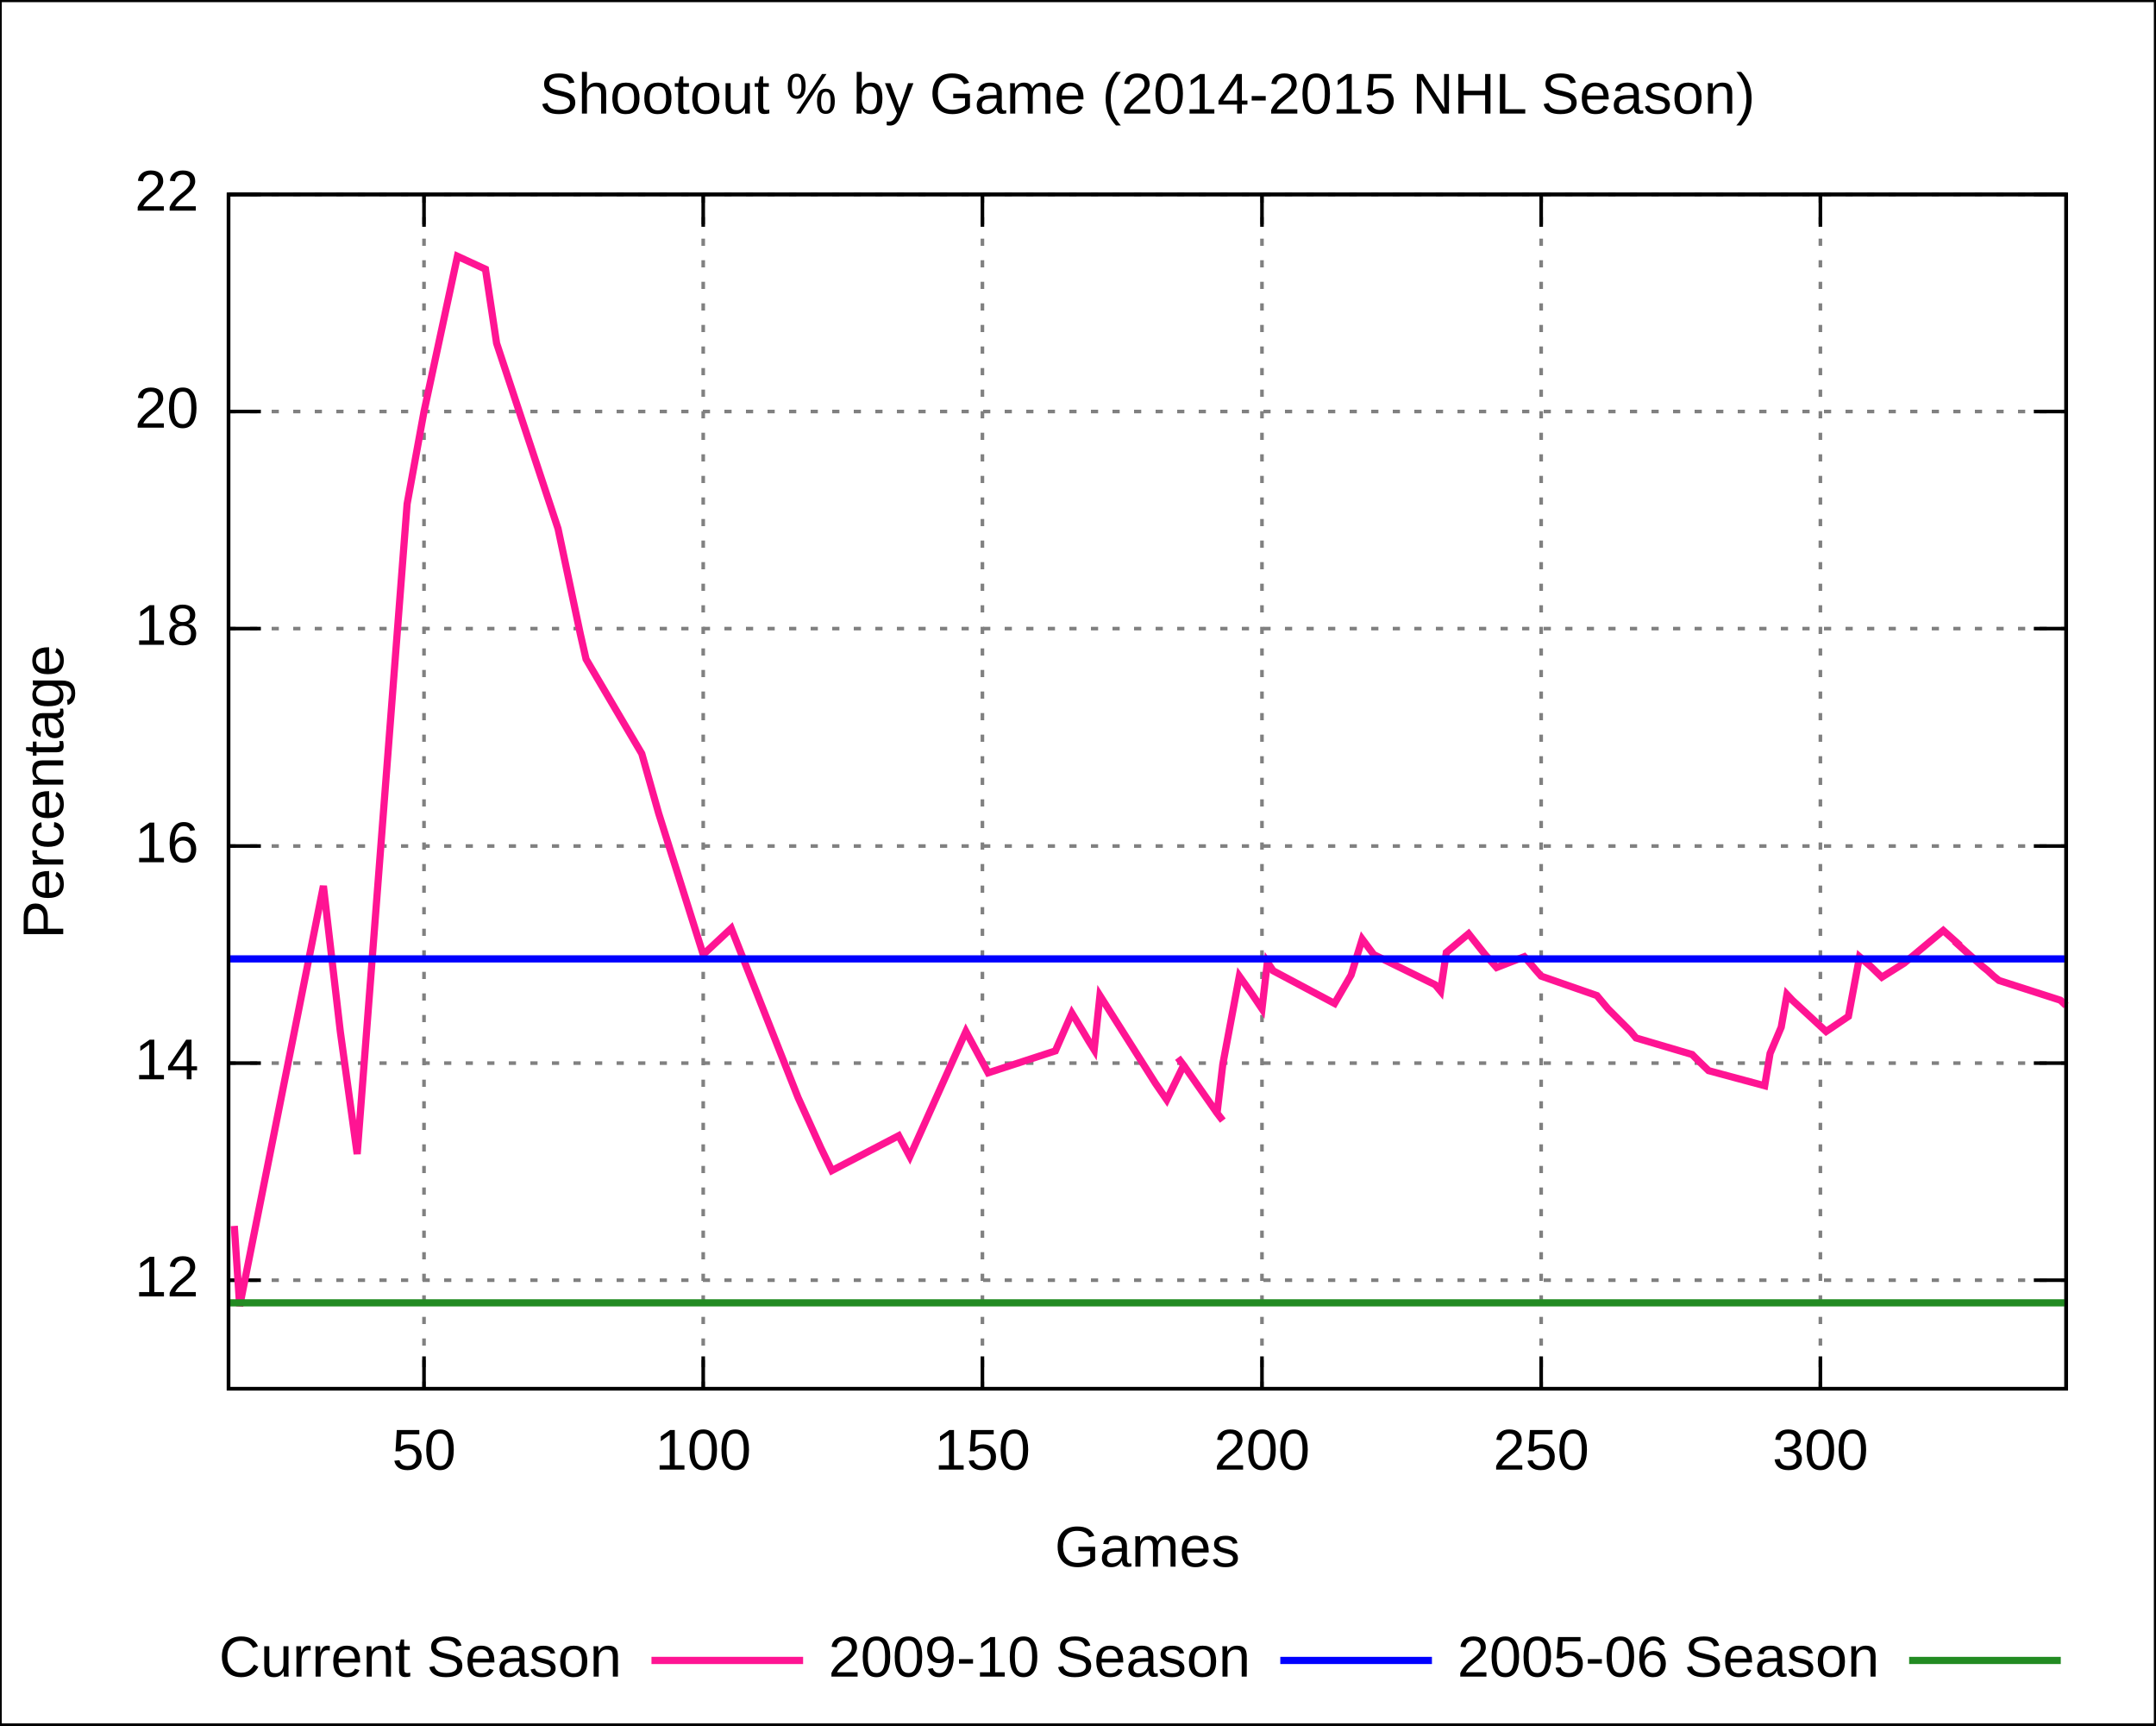
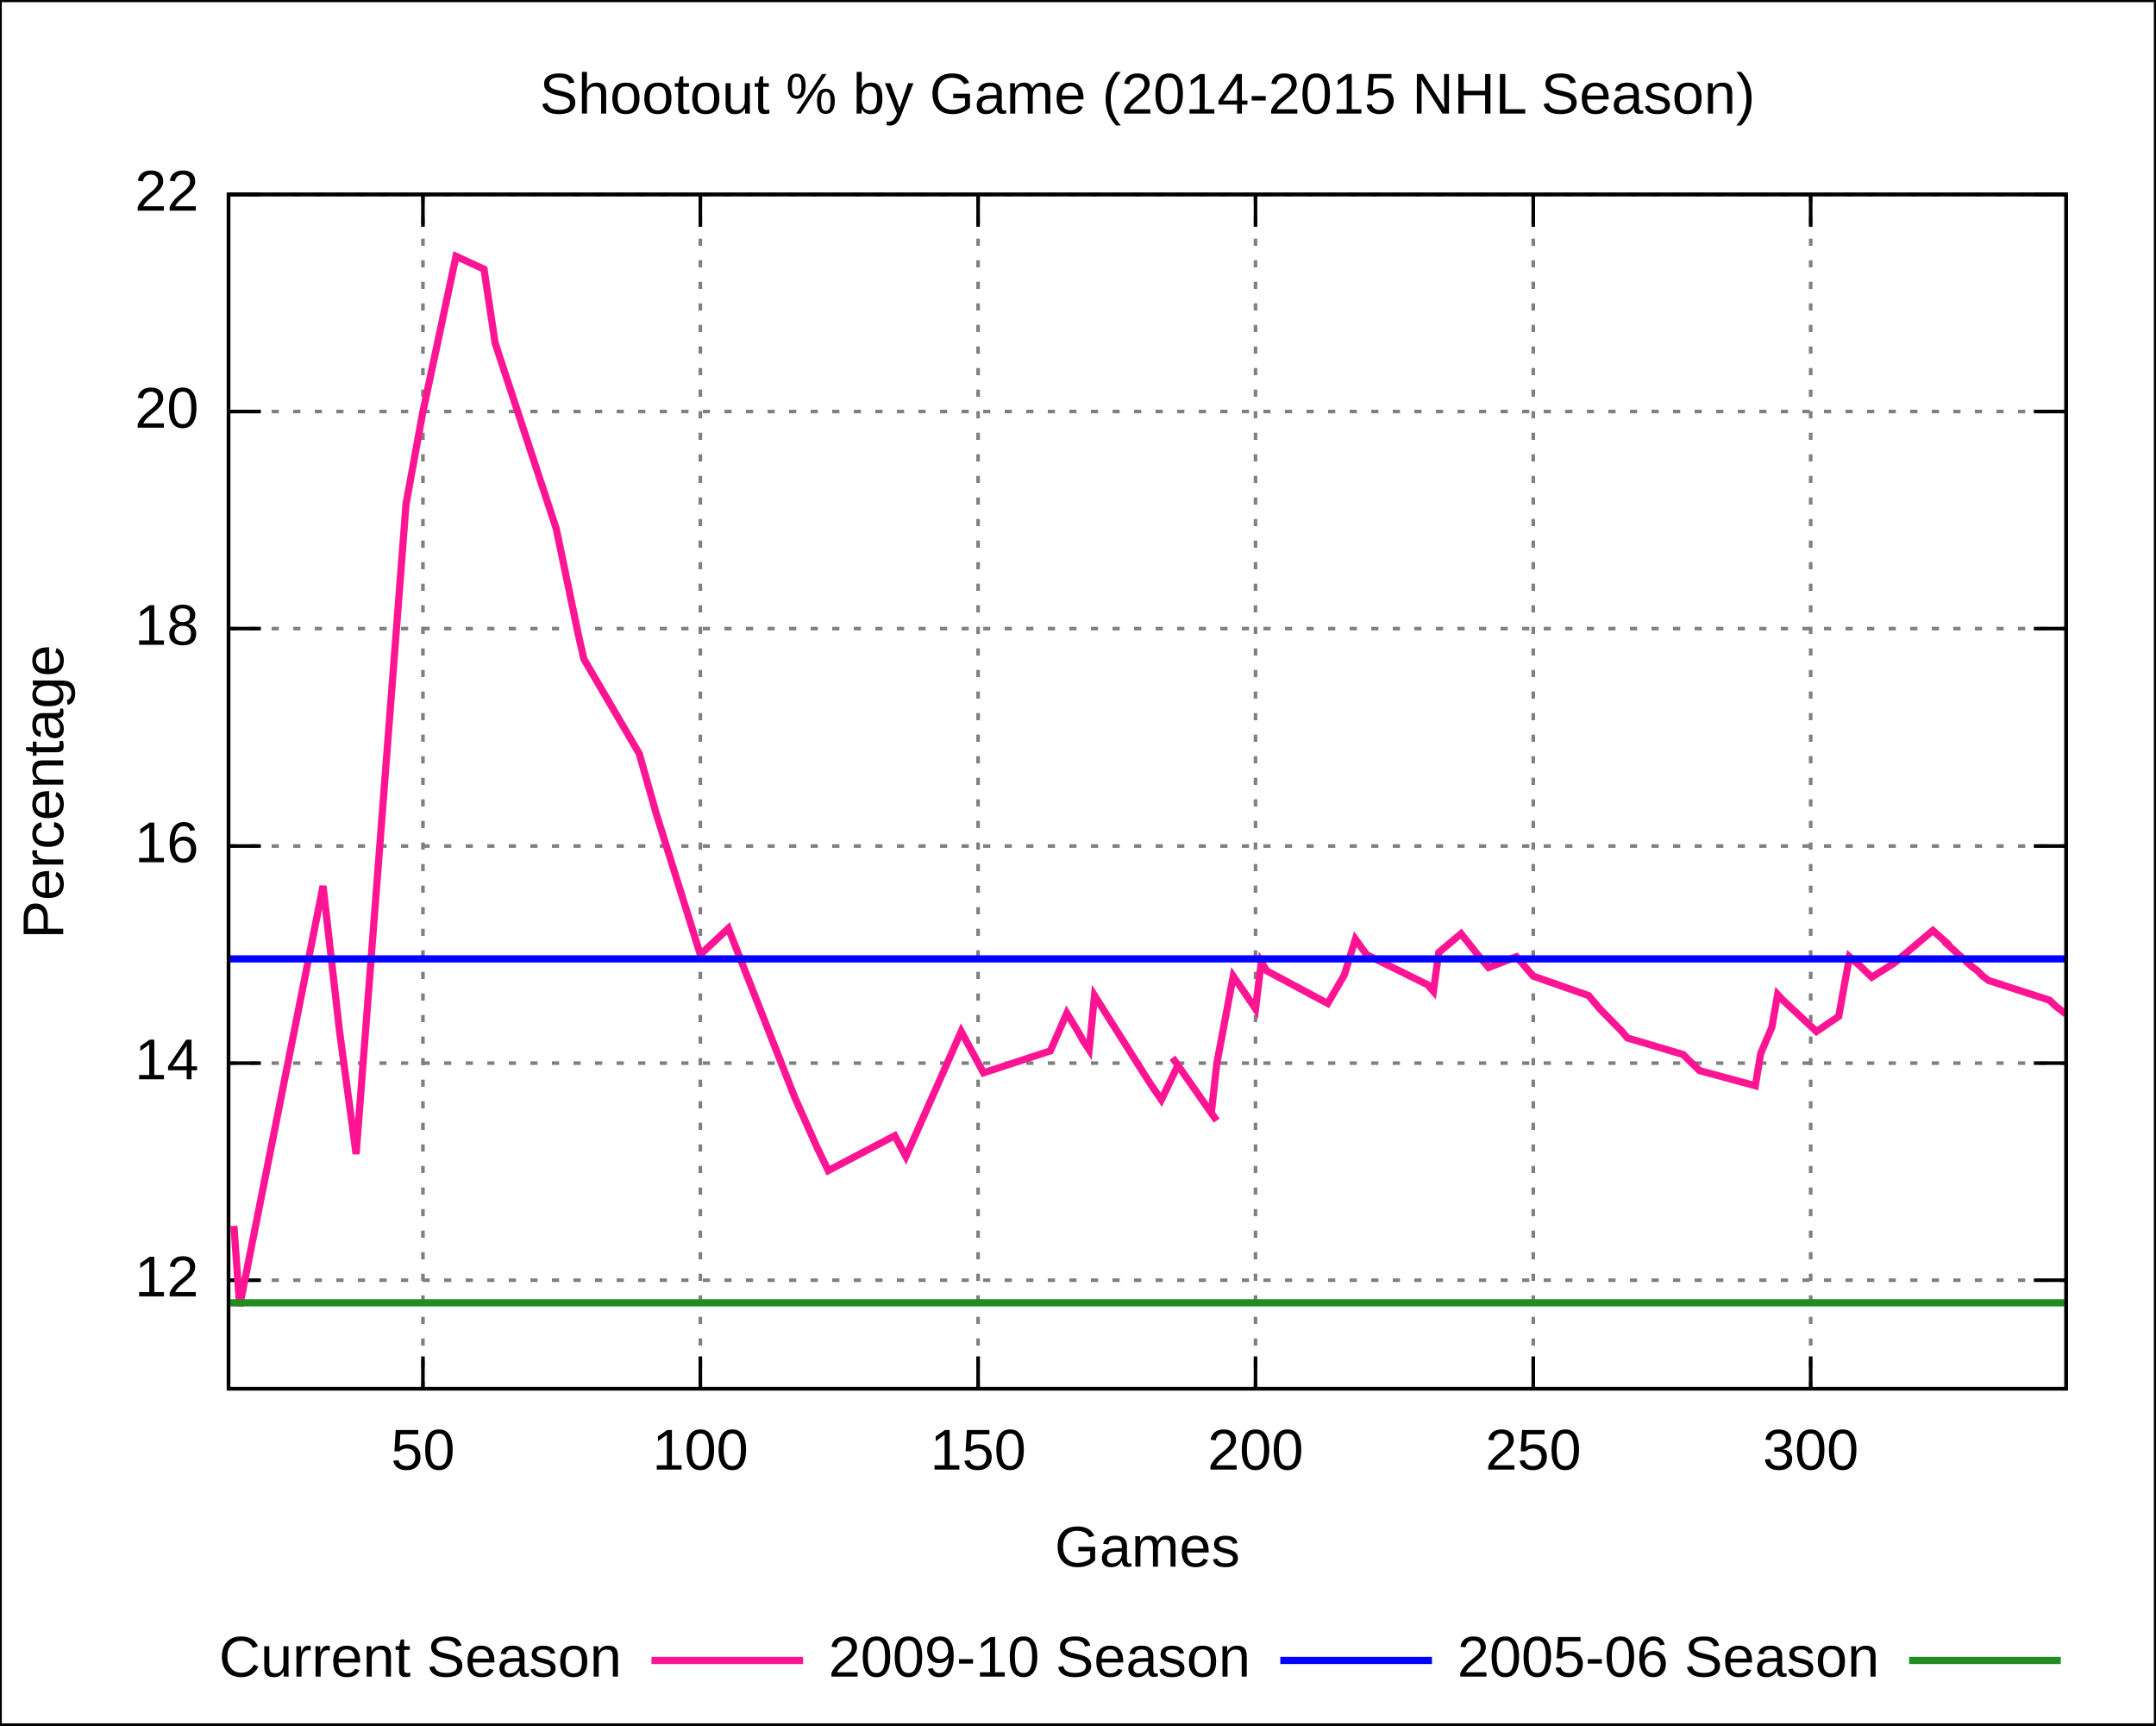
<svg xmlns="http://www.w3.org/2000/svg" xmlns:xlink="http://www.w3.org/1999/xlink" width="600" height="480" viewBox="0 0 600 480">
  <g id="gnuplot_canvas">
    <rect x="0" y="0" width="600" height="480" fill="none" />
    <defs>
      <circle id="gpDot" r="0.5" stroke-width="0.5" />
      <path id="gpPt0" stroke-width="0.222" stroke="currentColor" d="M-1,0 h2 M0,-1 v2" />
      <path id="gpPt1" stroke-width="0.222" stroke="currentColor" d="M-1,-1 L1,1 M1,-1 L-1,1" />
      <path id="gpPt2" stroke-width="0.222" stroke="currentColor" d="M-1,0 L1,0 M0,-1 L0,1 M-1,-1 L1,1 M-1,1 L1,-1" />
      <rect id="gpPt3" stroke-width="0.222" stroke="currentColor" x="-1" y="-1" width="2" height="2" />
      <rect id="gpPt4" stroke-width="0.222" stroke="currentColor" fill="currentColor" x="-1" y="-1" width="2" height="2" />
      <circle id="gpPt5" stroke-width="0.222" stroke="currentColor" cx="0" cy="0" r="1" />
      <use xlink:href="#gpPt5" id="gpPt6" fill="currentColor" stroke="none" />
      <path id="gpPt7" stroke-width="0.222" stroke="currentColor" d="M0,-1.33 L-1.33,0.67 L1.33,0.67 z" />
      <use xlink:href="#gpPt7" id="gpPt8" fill="currentColor" stroke="none" />
      <use xlink:href="#gpPt7" id="gpPt9" stroke="currentColor" transform="rotate(180)" />
      <use xlink:href="#gpPt9" id="gpPt10" fill="currentColor" stroke="none" />
      <use xlink:href="#gpPt3" id="gpPt11" stroke="currentColor" transform="rotate(45)" />
      <use xlink:href="#gpPt11" id="gpPt12" fill="currentColor" stroke="none" />
    </defs>
    <g style="fill:none; color:white; stroke:currentColor; stroke-width:1.00; stroke-linecap:butt; stroke-linejoin:miter">
</g>
    <g style="fill:none; color:black; stroke:currentColor; stroke-width:1.00; stroke-linecap:butt; stroke-linejoin:miter">
      <g style="stroke:none; shape-rendering:crispEdges">
        <polygon fill="rgb(255, 255, 255)" points="0.0,480.0 599.9,480.0 599.9,0.1 0.0,0.1 " />
      </g>
      <path stroke="black" d="M0.0,480.0 L0.0,0.1 L599.9,0.1 L599.9,480.0 L0.0,480.0  " />
    </g>
    <g style="fill:none; color:gray; stroke:currentColor; stroke-width:1.00; stroke-linecap:butt; stroke-linejoin:miter">
      <path stroke="gray" stroke-dasharray=" 2,4" class="gridline" d="M63.6,356.2 L575.0,356.2  " />
    </g>
    <g style="fill:none; color:black; stroke:currentColor; stroke-width:1.00; stroke-linecap:butt; stroke-linejoin:miter">
      <path stroke="black" d="M63.6,356.2 L72.6,356.2 M575.0,356.2 L566.0,356.2  " />
      <g transform="translate(55.3,360.7)" style="stroke:none; fill:black; font-family:Arial; font-size:12.00pt; text-anchor:end">
        <text> 12</text>
      </g>
    </g>
    <g style="fill:none; color:gray; stroke:currentColor; stroke-width:1.00; stroke-linecap:butt; stroke-linejoin:miter">
      <path stroke="gray" stroke-dasharray=" 2,4" class="gridline" d="M63.6,295.8 L575.0,295.8  " />
    </g>
    <g style="fill:none; color:black; stroke:currentColor; stroke-width:1.00; stroke-linecap:butt; stroke-linejoin:miter">
      <path stroke="black" d="M63.6,295.8 L72.6,295.8 M575.0,295.8 L566.0,295.8  " />
      <g transform="translate(55.3,300.3)" style="stroke:none; fill:black; font-family:Arial; font-size:12.00pt; text-anchor:end">
        <text> 14</text>
      </g>
    </g>
    <g style="fill:none; color:gray; stroke:currentColor; stroke-width:1.00; stroke-linecap:butt; stroke-linejoin:miter">
      <path stroke="gray" stroke-dasharray=" 2,4" class="gridline" d="M63.6,235.4 L575.0,235.4  " />
    </g>
    <g style="fill:none; color:black; stroke:currentColor; stroke-width:1.00; stroke-linecap:butt; stroke-linejoin:miter">
      <path stroke="black" d="M63.6,235.4 L72.6,235.4 M575.0,235.4 L566.0,235.4  " />
      <g transform="translate(55.3,239.9)" style="stroke:none; fill:black; font-family:Arial; font-size:12.00pt; text-anchor:end">
        <text> 16</text>
      </g>
    </g>
    <g style="fill:none; color:gray; stroke:currentColor; stroke-width:1.00; stroke-linecap:butt; stroke-linejoin:miter">
      <path stroke="gray" stroke-dasharray=" 2,4" class="gridline" d="M63.6,174.9 L575.0,174.9  " />
    </g>
    <g style="fill:none; color:black; stroke:currentColor; stroke-width:1.00; stroke-linecap:butt; stroke-linejoin:miter">
      <path stroke="black" d="M63.6,174.9 L72.6,174.9 M575.0,174.9 L566.0,174.9  " />
      <g transform="translate(55.3,179.4)" style="stroke:none; fill:black; font-family:Arial; font-size:12.00pt; text-anchor:end">
        <text> 18</text>
      </g>
    </g>
    <g style="fill:none; color:gray; stroke:currentColor; stroke-width:1.00; stroke-linecap:butt; stroke-linejoin:miter">
      <path stroke="gray" stroke-dasharray=" 2,4" class="gridline" d="M63.6,114.5 L575.0,114.5  " />
    </g>
    <g style="fill:none; color:black; stroke:currentColor; stroke-width:1.00; stroke-linecap:butt; stroke-linejoin:miter">
      <path stroke="black" d="M63.6,114.5 L72.6,114.5 M575.0,114.5 L566.0,114.5  " />
      <g transform="translate(55.3,119.0)" style="stroke:none; fill:black; font-family:Arial; font-size:12.00pt; text-anchor:end">
        <text> 20</text>
      </g>
    </g>
    <g style="fill:none; color:gray; stroke:currentColor; stroke-width:1.00; stroke-linecap:butt; stroke-linejoin:miter">
      <path stroke="gray" stroke-dasharray=" 2,4" class="gridline" d="M63.6,54.1 L575.0,54.1  " />
    </g>
    <g style="fill:none; color:black; stroke:currentColor; stroke-width:1.00; stroke-linecap:butt; stroke-linejoin:miter">
      <path stroke="black" d="M63.6,54.1 L72.6,54.1 M575.0,54.1 L566.0,54.1  " />
      <g transform="translate(55.3,58.6)" style="stroke:none; fill:black; font-family:Arial; font-size:12.00pt; text-anchor:end">
        <text> 22</text>
      </g>
    </g>
    <g style="fill:none; color:gray; stroke:currentColor; stroke-width:1.00; stroke-linecap:butt; stroke-linejoin:miter">
-       <path stroke="gray" stroke-dasharray=" 2,4" class="gridline" d="M118.0,386.4 L118.0,54.1  " />
+       <path stroke="gray" stroke-dasharray=" 2,4" class="gridline" d="M117.7,386.4 L117.7,54.1  " />
    </g>
    <g style="fill:none; color:black; stroke:currentColor; stroke-width:1.00; stroke-linecap:butt; stroke-linejoin:miter">
-       <path stroke="black" d="M118.0,386.4 L118.0,377.4 M118.0,54.1 L118.0,63.1  " />
-       <g transform="translate(118.0,408.9)" style="stroke:none; fill:black; font-family:Arial; font-size:12.00pt; text-anchor:middle">
+       <path stroke="black" d="M117.7,386.4 L117.7,377.4 M117.7,54.1 L117.7,63.1  " />
+       <g transform="translate(117.7,408.9)" style="stroke:none; fill:black; font-family:Arial; font-size:12.00pt; text-anchor:middle">
        <text> 50</text>
      </g>
    </g>
    <g style="fill:none; color:gray; stroke:currentColor; stroke-width:1.00; stroke-linecap:butt; stroke-linejoin:miter">
-       <path stroke="gray" stroke-dasharray=" 2,4" class="gridline" d="M195.7,386.4 L195.7,54.1  " />
+       <path stroke="gray" stroke-dasharray=" 2,4" class="gridline" d="M194.9,386.4 L194.9,54.1  " />
    </g>
    <g style="fill:none; color:black; stroke:currentColor; stroke-width:1.00; stroke-linecap:butt; stroke-linejoin:miter">
-       <path stroke="black" d="M195.7,386.4 L195.7,377.4 M195.7,54.1 L195.7,63.1  " />
-       <g transform="translate(195.7,408.9)" style="stroke:none; fill:black; font-family:Arial; font-size:12.00pt; text-anchor:middle">
+       <path stroke="black" d="M194.9,386.4 L194.9,377.4 M194.9,54.1 L194.9,63.1  " />
+       <g transform="translate(194.9,408.9)" style="stroke:none; fill:black; font-family:Arial; font-size:12.00pt; text-anchor:middle">
        <text> 100</text>
      </g>
    </g>
    <g style="fill:none; color:gray; stroke:currentColor; stroke-width:1.00; stroke-linecap:butt; stroke-linejoin:miter">
-       <path stroke="gray" stroke-dasharray=" 2,4" class="gridline" d="M273.4,386.4 L273.4,54.1  " />
+       <path stroke="gray" stroke-dasharray=" 2,4" class="gridline" d="M272.2,386.4 L272.2,54.1  " />
    </g>
    <g style="fill:none; color:black; stroke:currentColor; stroke-width:1.00; stroke-linecap:butt; stroke-linejoin:miter">
-       <path stroke="black" d="M273.4,386.4 L273.4,377.4 M273.4,54.1 L273.4,63.1  " />
-       <g transform="translate(273.4,408.9)" style="stroke:none; fill:black; font-family:Arial; font-size:12.00pt; text-anchor:middle">
+       <path stroke="black" d="M272.2,386.4 L272.2,377.4 M272.2,54.1 L272.2,63.1  " />
+       <g transform="translate(272.2,408.9)" style="stroke:none; fill:black; font-family:Arial; font-size:12.00pt; text-anchor:middle">
        <text> 150</text>
      </g>
    </g>
    <g style="fill:none; color:gray; stroke:currentColor; stroke-width:1.00; stroke-linecap:butt; stroke-linejoin:miter">
-       <path stroke="gray" stroke-dasharray=" 2,4" class="gridline" d="M351.2,386.4 L351.2,54.1  " />
+       <path stroke="gray" stroke-dasharray=" 2,4" class="gridline" d="M349.4,386.4 L349.4,54.1  " />
    </g>
    <g style="fill:none; color:black; stroke:currentColor; stroke-width:1.00; stroke-linecap:butt; stroke-linejoin:miter">
-       <path stroke="black" d="M351.2,386.4 L351.2,377.4 M351.2,54.1 L351.2,63.1  " />
-       <g transform="translate(351.2,408.9)" style="stroke:none; fill:black; font-family:Arial; font-size:12.00pt; text-anchor:middle">
+       <path stroke="black" d="M349.4,386.4 L349.4,377.4 M349.4,54.1 L349.4,63.1  " />
+       <g transform="translate(349.4,408.9)" style="stroke:none; fill:black; font-family:Arial; font-size:12.00pt; text-anchor:middle">
        <text> 200</text>
      </g>
    </g>
    <g style="fill:none; color:gray; stroke:currentColor; stroke-width:1.00; stroke-linecap:butt; stroke-linejoin:miter">
-       <path stroke="gray" stroke-dasharray=" 2,4" class="gridline" d="M428.9,386.4 L428.9,54.1  " />
+       <path stroke="gray" stroke-dasharray=" 2,4" class="gridline" d="M426.7,386.4 L426.7,54.1  " />
    </g>
    <g style="fill:none; color:black; stroke:currentColor; stroke-width:1.00; stroke-linecap:butt; stroke-linejoin:miter">
-       <path stroke="black" d="M428.9,386.4 L428.9,377.4 M428.9,54.1 L428.9,63.1  " />
-       <g transform="translate(428.9,408.9)" style="stroke:none; fill:black; font-family:Arial; font-size:12.00pt; text-anchor:middle">
+       <path stroke="black" d="M426.7,386.4 L426.7,377.4 M426.7,54.1 L426.7,63.1  " />
+       <g transform="translate(426.7,408.9)" style="stroke:none; fill:black; font-family:Arial; font-size:12.00pt; text-anchor:middle">
        <text> 250</text>
      </g>
    </g>
    <g style="fill:none; color:gray; stroke:currentColor; stroke-width:1.00; stroke-linecap:butt; stroke-linejoin:miter">
-       <path stroke="gray" stroke-dasharray=" 2,4" class="gridline" d="M506.6,386.4 L506.6,54.1  " />
+       <path stroke="gray" stroke-dasharray=" 2,4" class="gridline" d="M503.9,386.4 L503.9,54.1  " />
    </g>
    <g style="fill:none; color:black; stroke:currentColor; stroke-width:1.00; stroke-linecap:butt; stroke-linejoin:miter">
-       <path stroke="black" d="M506.6,386.4 L506.6,377.4 M506.6,54.1 L506.6,63.1  " />
-       <g transform="translate(506.6,408.9)" style="stroke:none; fill:black; font-family:Arial; font-size:12.00pt; text-anchor:middle">
+       <path stroke="black" d="M503.9,386.4 L503.9,377.4 M503.9,54.1 L503.9,63.1  " />
+       <g transform="translate(503.9,408.9)" style="stroke:none; fill:black; font-family:Arial; font-size:12.00pt; text-anchor:middle">
        <text> 300</text>
      </g>
      <path stroke="black" d="M63.6,54.1 L63.6,386.4 L575.0,386.4 L575.0,54.1 L63.6,54.1 Z  " />
      <g transform="translate(17.6,220.3) rotate(270)" style="stroke:none; fill:black; font-family:Arial; font-size:12.00pt; text-anchor:middle">
        <text>Percentage</text>
      </g>
      <g transform="translate(319.3,435.9)" style="stroke:none; fill:black; font-family:Arial; font-size:12.00pt; text-anchor:middle">
        <text>Games</text>
      </g>
      <g transform="translate(319.3,31.6)" style="stroke:none; fill:black; font-family:Arial; font-size:12.00pt; text-anchor:middle">
        <text>Shootout % by Game (2014-2015 NHL Season)</text>
      </g>
    </g>
    <g id="gnuplot_plot_1">
      <g style="fill:none; color:white; stroke:black; stroke-width:2.00; stroke-linecap:butt; stroke-linejoin:miter">
</g>
      <g style="fill:none; color:red; stroke:currentColor; stroke-width:2.00; stroke-linecap:butt; stroke-linejoin:miter">
        <g transform="translate(173.0,466.5)" style="stroke:none; fill:black; font-family:Arial; font-size:12.00pt; text-anchor:end">
          <text>Current Season</text>
        </g>
-         <path stroke="rgb(255,  20, 147)" d="M181.3,462.0 L223.5,462.0 M65.2,341.1 L66.7,363.4 L90.0,246.5 L94.7,287.0 L99.4,321.1 L113.3,140.2    L118.0,114.5 L127.3,71.3 L135.1,74.9 L138.2,95.5 L155.3,147.1 L161.5,176.4 L163.1,183.4 L178.6,209.7    L183.3,226.3 L195.7,265.6 L203.5,258.3 L222.1,305.4 L228.4,319.3 L231.5,325.7 L250.1,316.0 L253.2,321.8    L268.8,287.0 L275.0,298.5 L293.7,292.4 L298.3,281.9 L301.4,287.0 L303.0,289.7 L304.5,292.1 L306.1,277.0    L321.6,301.5 L324.7,306.0 L329.4,296.4 L327.8,294.3 L329.4,296.4 L338.7,309.7 L340.3,311.8 L338.7,309.7    L340.3,296.1 L344.9,271.6 L348.1,276.1 L351.2,280.7 L352.7,267.7 L354.3,270.1 L371.4,279.2 L376.0,271.3    L379.1,261.3 L382.3,265.6 L399.4,274.0 L400.9,275.8 L402.5,265.0 L408.7,259.8 L413.3,265.6 L416.5,269.2    L424.2,266.2 L425.8,268.0 L427.3,269.8 L428.9,271.6 L444.4,277.0 L446.0,278.9 L447.5,280.7 L453.8,287.0    L455.3,288.8 L470.9,293.4 L472.4,294.9 L475.5,297.9 L491.1,302.1 L492.6,293.1 L495.7,285.8 L497.3,276.7    L498.8,278.3 L508.2,287.0 L514.4,282.8 L517.5,266.2 L520.6,268.9 L523.7,271.9 L529.9,268.0 L540.8,258.9    L545.5,263.1 L543.9,261.9 L551.7,268.9 L553.2,270.1 L554.8,271.6 L556.3,272.8 L573.4,278.3 L575.0,279.8     " />
+         <path stroke="rgb(255,  20, 147)" d="M181.3,462.0 L223.5,462.0 M65.1,341.1 L66.7,363.4 L89.9,246.5 L94.5,287.0 L99.1,321.1 L113.0,140.2    L117.7,114.5 L126.9,71.3 L134.7,74.9 L137.8,95.5 L154.8,147.1 L160.9,176.4 L162.5,183.4 L177.9,209.7    L182.6,226.3 L194.9,265.6 L202.7,258.3 L221.2,305.4 L227.4,319.3 L230.5,325.7 L249.0,316.0 L252.1,321.8    L267.5,287.0 L273.7,298.5 L292.3,292.4 L296.9,281.9 L300.0,287.0 L301.5,289.7 L303.1,292.1 L304.6,277.0    L320.1,301.5 L323.2,306.0 L327.8,296.4 L326.3,294.3 L327.8,296.4 L337.1,309.7 L338.6,311.8 L337.1,309.7    L338.6,296.1 L343.2,271.6 L346.3,276.1 L349.4,280.7 L351.0,267.7 L352.5,270.1 L369.5,279.2 L374.1,271.3    L377.2,261.3 L380.3,265.6 L397.3,274.0 L398.9,275.8 L400.4,265.0 L406.6,259.8 L411.2,265.6 L414.3,269.2    L422.0,266.2 L423.6,268.0 L425.1,269.8 L426.7,271.6 L442.1,277.0 L443.7,278.9 L445.2,280.7 L451.4,287.0    L452.9,288.8 L468.4,293.4 L469.9,294.9 L473.0,297.9 L488.5,302.1 L490.0,293.1 L493.1,285.8 L494.7,276.7    L496.2,278.3 L505.5,287.0 L511.7,282.8 L514.7,266.2 L517.8,268.9 L520.9,271.9 L527.1,268.0 L537.9,258.9    L542.6,263.1 L541.0,261.9 L548.7,268.9 L550.3,270.1 L551.8,271.6 L553.4,272.8 L570.4,278.3 L571.9,279.8    L575.0,282.2  " />
      </g>
    </g>
    <g id="gnuplot_plot_2">
      <g style="fill:none; color:green; stroke:currentColor; stroke-width:2.00; stroke-linecap:butt; stroke-linejoin:miter">
        <g transform="translate(348.0,466.5)" style="stroke:none; fill:black; font-family:Arial; font-size:12.00pt; text-anchor:end">
          <text>2009-10 Season</text>
        </g>
        <path stroke="rgb(  0,   0, 255)" d="M356.3,462.0 L398.5,462.0 M63.6,266.8 L68.8,266.8 L73.9,266.8 L79.1,266.8 L84.3,266.8 L89.4,266.8    L94.6,266.8 L99.8,266.8 L104.9,266.8 L110.1,266.8 L115.3,266.8 L120.4,266.8 L125.6,266.8 L130.8,266.8    L135.9,266.8 L141.1,266.8 L146.3,266.8 L151.4,266.8 L156.6,266.8 L161.7,266.8 L166.9,266.8 L172.1,266.8    L177.2,266.8 L182.4,266.8 L187.6,266.8 L192.7,266.8 L197.9,266.8 L203.1,266.8 L208.2,266.8 L213.4,266.8    L218.6,266.8 L223.7,266.8 L228.9,266.8 L234.1,266.8 L239.2,266.8 L244.4,266.8 L249.6,266.8 L254.7,266.8    L259.9,266.8 L265.1,266.8 L270.2,266.8 L275.4,266.8 L280.6,266.8 L285.7,266.8 L290.9,266.8 L296.1,266.8    L301.2,266.8 L306.4,266.8 L311.6,266.8 L316.7,266.8 L321.9,266.8 L327.0,266.8 L332.2,266.8 L337.4,266.8    L342.5,266.8 L347.7,266.8 L352.9,266.8 L358.0,266.8 L363.2,266.8 L368.4,266.8 L373.5,266.8 L378.7,266.8    L383.9,266.8 L389.0,266.8 L394.2,266.8 L399.4,266.8 L404.5,266.8 L409.7,266.8 L414.9,266.8 L420.0,266.8    L425.2,266.8 L430.4,266.8 L435.5,266.8 L440.7,266.8 L445.9,266.8 L451.0,266.8 L456.2,266.8 L461.4,266.8    L466.5,266.8 L471.7,266.8 L476.9,266.8 L482.0,266.8 L487.2,266.8 L492.3,266.8 L497.5,266.8 L502.7,266.8    L507.8,266.8 L513.0,266.8 L518.2,266.8 L523.3,266.8 L528.5,266.8 L533.7,266.8 L538.8,266.8 L544.0,266.8    L549.2,266.8 L554.3,266.8 L559.5,266.8 L564.7,266.8 L569.8,266.8 L575.0,266.8  " />
      </g>
    </g>
    <g id="gnuplot_plot_3">
      <g style="fill:none; color:blue; stroke:currentColor; stroke-width:2.00; stroke-linecap:butt; stroke-linejoin:miter">
        <g transform="translate(523.0,466.5)" style="stroke:none; fill:black; font-family:Arial; font-size:12.00pt; text-anchor:end">
          <text>2005-06 Season</text>
        </g>
        <path stroke="rgb( 34, 139,  34)" d="M531.3,462.0 L573.5,462.0 M63.6,362.5 L68.8,362.5 L73.9,362.5 L79.1,362.5 L84.3,362.5 L89.4,362.5    L94.6,362.5 L99.8,362.5 L104.9,362.5 L110.1,362.5 L115.3,362.5 L120.4,362.5 L125.6,362.5 L130.8,362.5    L135.9,362.5 L141.1,362.5 L146.3,362.5 L151.4,362.5 L156.6,362.5 L161.7,362.5 L166.9,362.5 L172.1,362.5    L177.2,362.5 L182.4,362.5 L187.6,362.5 L192.7,362.5 L197.9,362.5 L203.1,362.5 L208.2,362.5 L213.4,362.5    L218.6,362.5 L223.7,362.5 L228.9,362.5 L234.1,362.5 L239.2,362.5 L244.4,362.5 L249.6,362.5 L254.7,362.5    L259.9,362.5 L265.1,362.5 L270.2,362.5 L275.4,362.5 L280.6,362.5 L285.7,362.5 L290.9,362.5 L296.1,362.5    L301.2,362.5 L306.4,362.5 L311.6,362.5 L316.7,362.5 L321.9,362.5 L327.0,362.5 L332.2,362.5 L337.4,362.5    L342.5,362.5 L347.7,362.5 L352.9,362.5 L358.0,362.5 L363.2,362.5 L368.4,362.5 L373.5,362.5 L378.7,362.5    L383.9,362.5 L389.0,362.5 L394.2,362.5 L399.4,362.5 L404.5,362.5 L409.7,362.5 L414.9,362.5 L420.0,362.5    L425.2,362.5 L430.4,362.5 L435.5,362.5 L440.7,362.5 L445.9,362.5 L451.0,362.5 L456.2,362.5 L461.4,362.5    L466.5,362.5 L471.7,362.5 L476.9,362.5 L482.0,362.5 L487.2,362.5 L492.3,362.5 L497.5,362.5 L502.7,362.5    L507.8,362.5 L513.0,362.5 L518.2,362.5 L523.3,362.5 L528.5,362.5 L533.7,362.5 L538.8,362.5 L544.0,362.5    L549.2,362.5 L554.3,362.5 L559.5,362.5 L564.7,362.5 L569.8,362.5 L575.0,362.5  " />
      </g>
    </g>
    <g style="fill:none; color:white; stroke:rgb( 34, 139,  34); stroke-width:1.00; stroke-linecap:butt; stroke-linejoin:miter">
</g>
    <g style="fill:none; color:black; stroke:currentColor; stroke-width:1.00; stroke-linecap:butt; stroke-linejoin:miter">
      <path stroke="black" d="M63.6,54.1 L63.6,386.4 L575.0,386.4 L575.0,54.1 L63.6,54.1 Z  " />
    </g>
  </g>
</svg>
